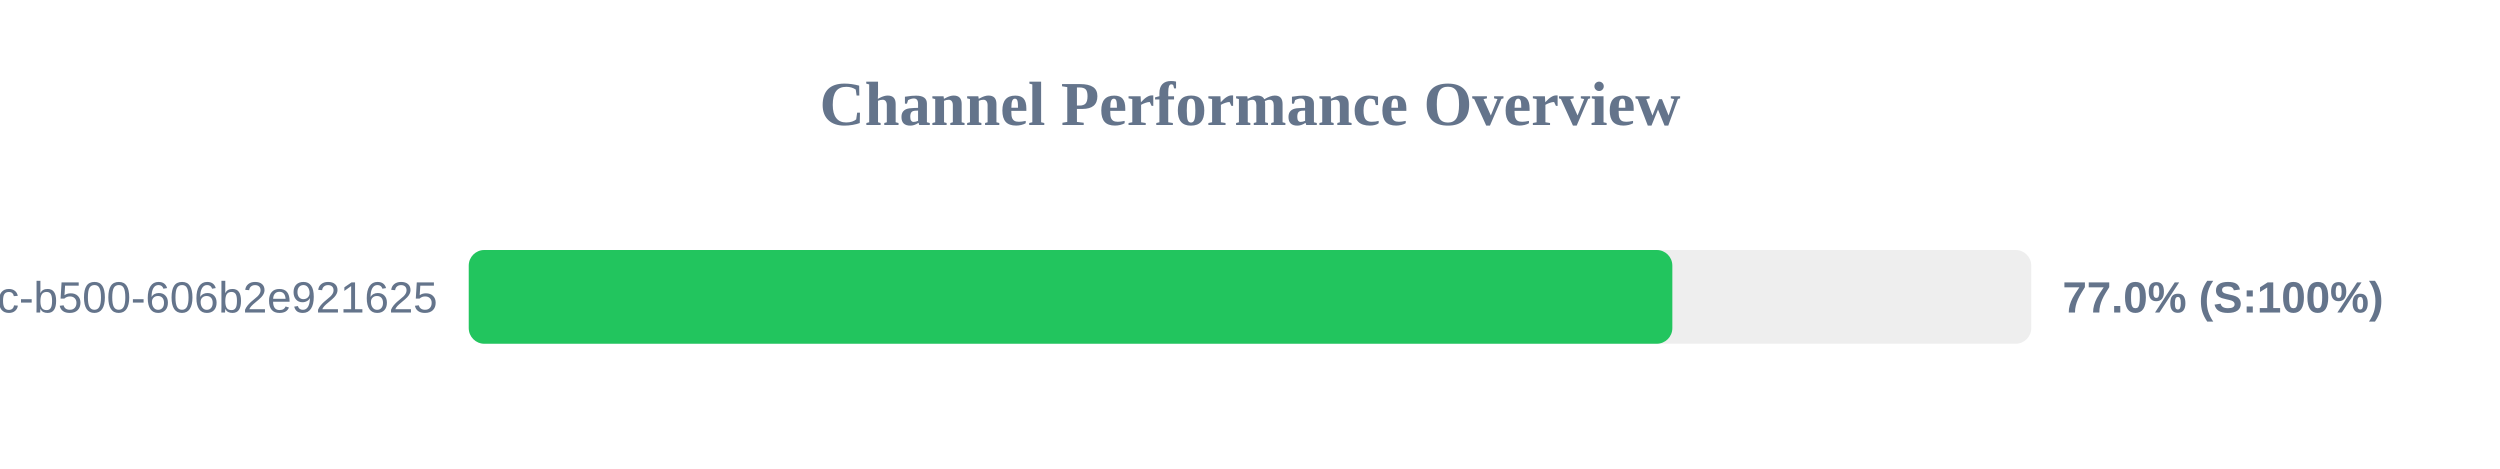
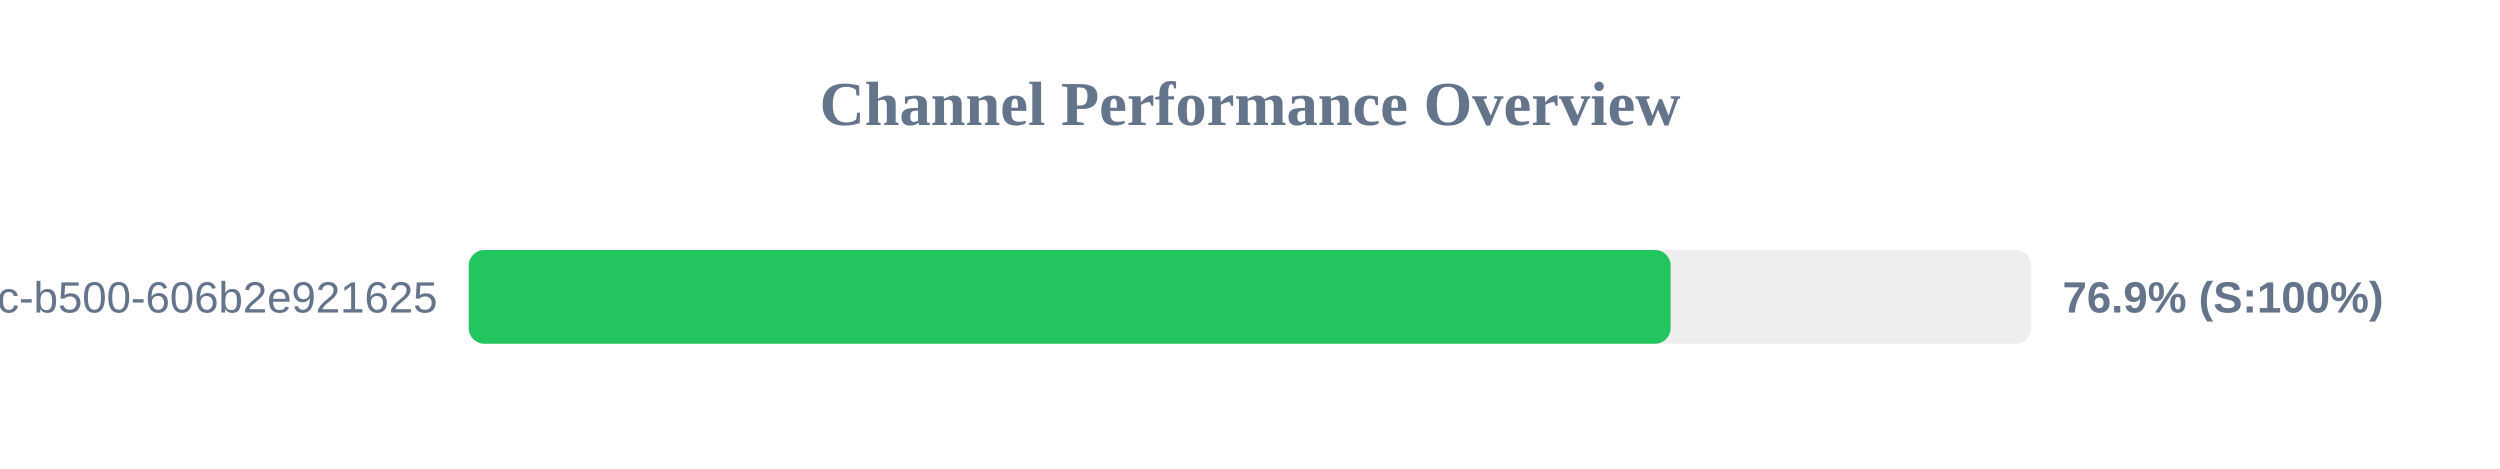
<svg xmlns="http://www.w3.org/2000/svg" width="800" height="150" version="1.1">
  <style>
        .row { font: 14px Arial; fill: #64748b; }
        .score { font: bold 14px Arial; fill: #64748b; }
    </style>
  <text x="400" y="40" text-anchor="middle" font-size="20px" font-weight="bold" fill="#64748b">Channel Performance Overview</text>
  <rect x="150" y="80" width="500" height="30" fill="#eee" rx="5" />
-   <rect x="150" y="80" width="385.15" height="30" fill="#22c55e" rx="5" />
+   <rect x="150" y="80" width="384.6" height="30" fill="#22c55e" rx="5" />
  <text x="140" y="100" text-anchor="end" class="row">?uuid=f901861b-6491-450c-b500-606b2e921625</text>
-   <text x="660" y="100" text-anchor="start" class="score">77.0% (S:100%)</text>
+   <text x="660" y="100" text-anchor="start" class="score">76.9% (S:100%)</text>
</svg>
